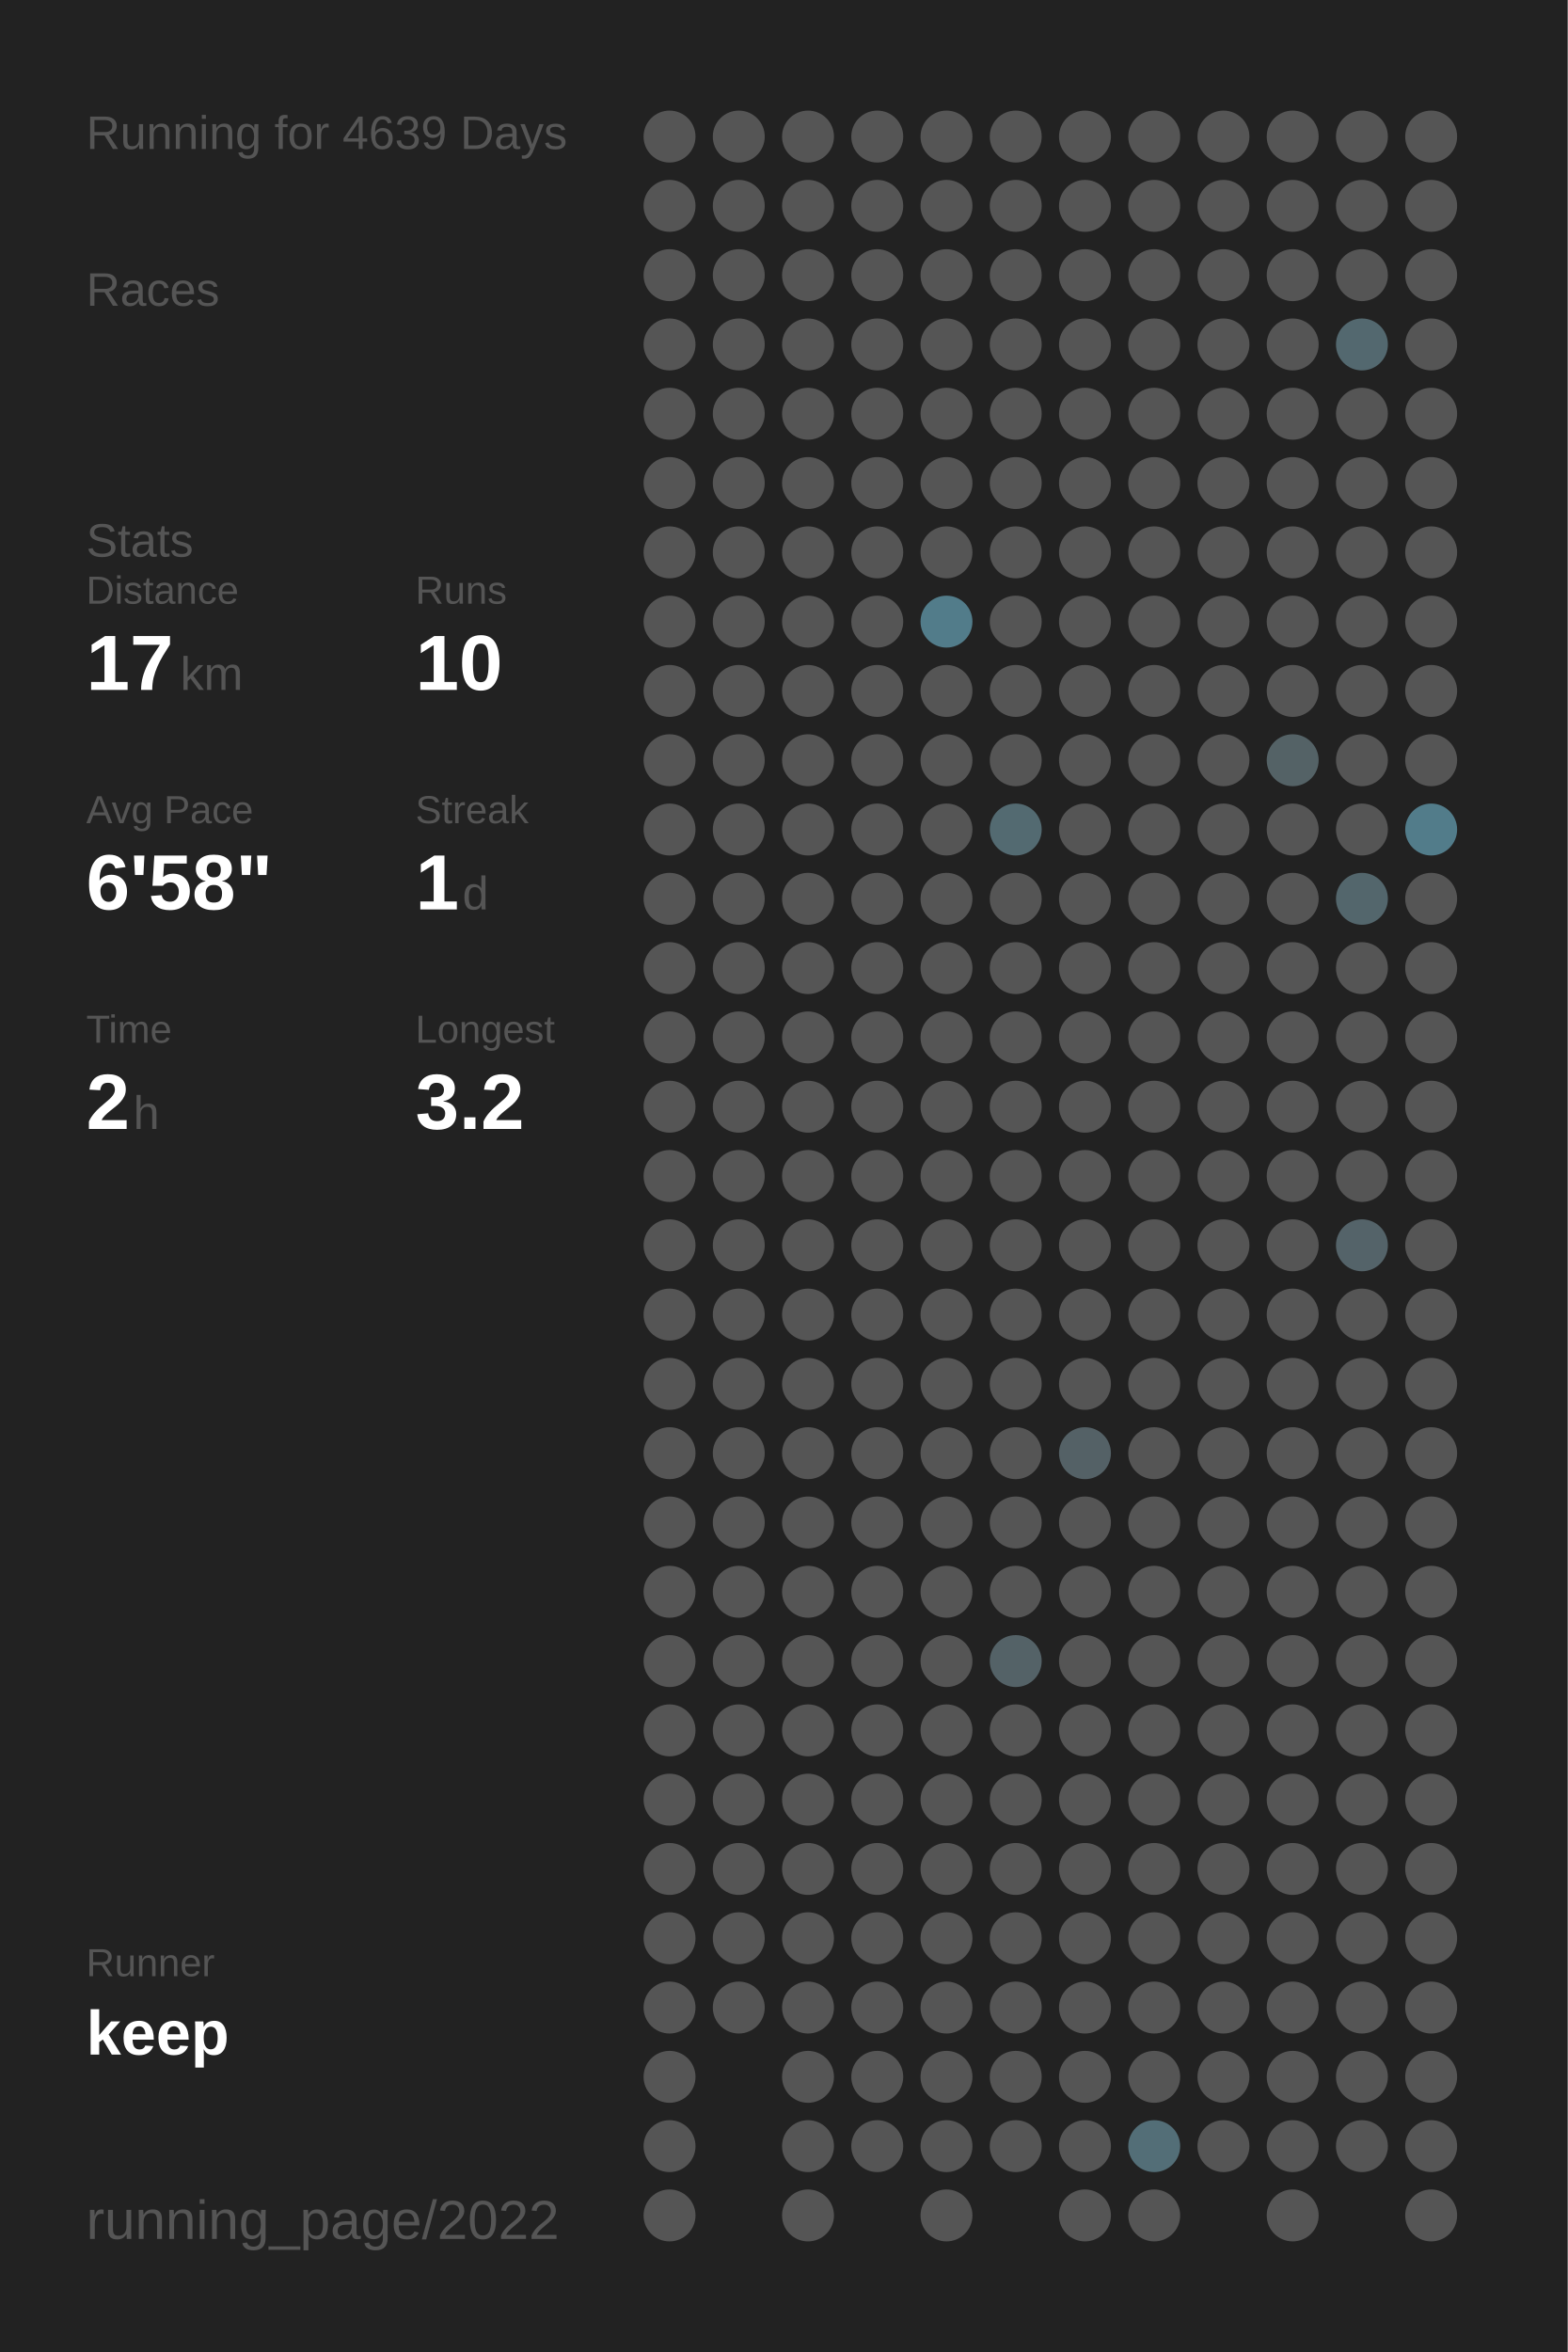
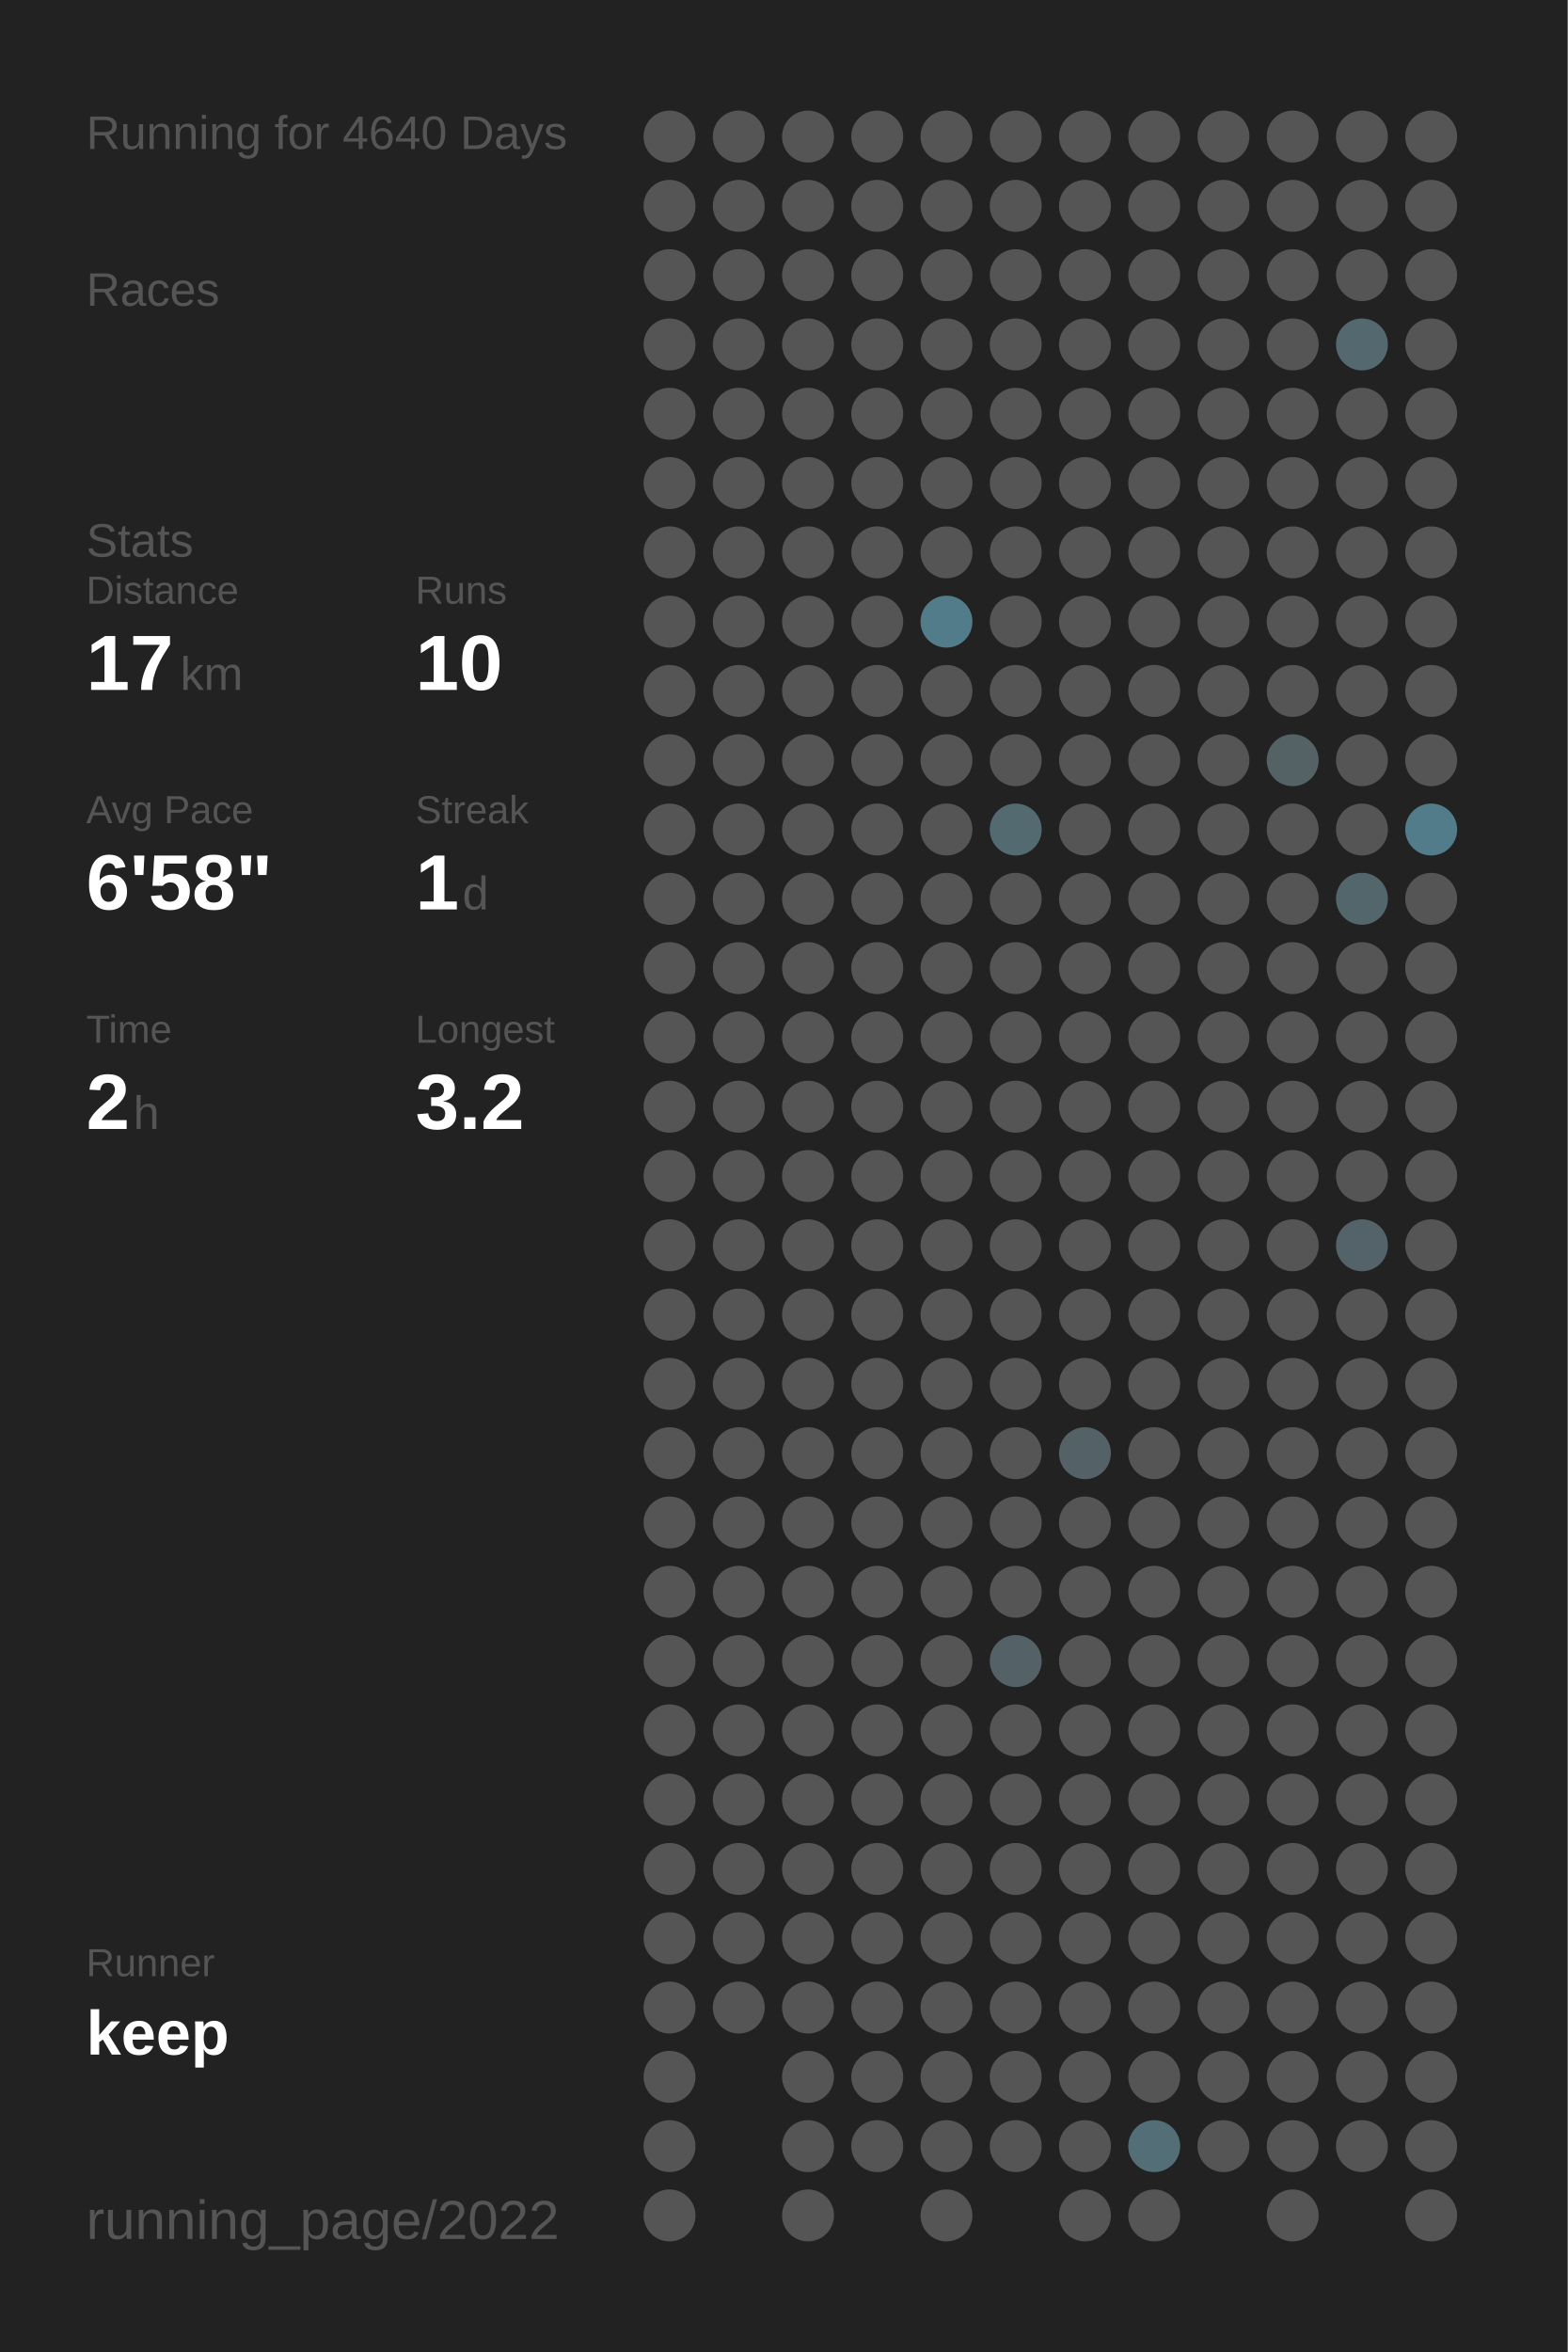
<svg xmlns="http://www.w3.org/2000/svg" baseProfile="full" height="300mm" version="1.1" viewBox="0,0,200,300" width="200mm">
  <defs />
  <rect fill="#222222" height="300" width="200" x="0" y="0" />
-   <text fill="#555555" style="font-size:6px; font-family:Arial;" x="11" y="19">Running for 4639 Days</text>
+   <text fill="#555555" style="font-size:6px; font-family:Arial;" x="11" y="19">Running for 4640 Days</text>
  <text fill="#555555" style="font-size:6px; font-family:Arial;" x="11" y="39">Races</text>
  <text fill="#555555" style="font-size:6px; font-family:Arial;" x="11" y="71">Stats</text>
  <text fill="#555555" style="font-size:5px; font-family:Arial;" x="11" y="77">Distance</text>
  <text fill="#FFFFFF" style="font-size:10px; font-family:Arial; font-weight:bold;" x="11" y="88">17</text>
  <text fill="#555555" style="font-size:6px; font-family:Arial;" x="23" y="88">km</text>
  <text fill="#555555" style="font-size:5px; font-family:Arial;" x="53" y="77">Runs</text>
  <text fill="#FFFFFF" style="font-size:10px; font-family:Arial; font-weight:bold;" x="53" y="88">10</text>
  <text fill="#555555" style="font-size:5px; font-family:Arial;" x="11" y="105">Avg Pace</text>
  <text fill="#FFFFFF" style="font-size:10px; font-family:Arial; font-weight:bold;" x="11" y="116">6'58"</text>
  <text fill="#555555" style="font-size:5px; font-family:Arial;" x="53" y="105">Streak</text>
  <text fill="#FFFFFF" style="font-size:10px; font-family:Arial; font-weight:bold;" x="53" y="116">1</text>
  <text fill="#555555" style="font-size:6px; font-family:Arial;" x="59" y="116">d</text>
  <text fill="#555555" style="font-size:5px; font-family:Arial;" x="11" y="133">Time</text>
  <text fill="#FFFFFF" style="font-size:10px; font-family:Arial; font-weight:bold;" x="11" y="144">2</text>
  <text fill="#555555" style="font-size:6px; font-family:Arial;" x="17" y="144">h</text>
  <text fill="#555555" style="font-size:5px; font-family:Arial;" x="53" y="133">Longest</text>
  <text fill="#FFFFFF" style="font-size:10px; font-family:Arial; font-weight:bold;" x="53" y="144">3.2</text>
  <text fill="#555555" style="font-size:5px; font-family:Arial;" x="11" y="252.065">Runner</text>
  <text fill="#FFFFFF" style="font-size:8px; font-family:Arial; font-weight:bold;" x="11" y="262.065">keep</text>
  <text fill="#555555" style="font-size:7px; font-family:Arial;" x="11" y="285.581">running_page/2022</text>
  <circle cx="85.417" cy="17.419" fill="#555555" r="3.312" />
  <circle cx="85.417" cy="26.258" fill="#555555" r="3.312" />
  <circle cx="85.417" cy="35.097" fill="#555555" r="3.312" />
  <circle cx="85.417" cy="43.935" fill="#555555" r="3.312" />
  <circle cx="85.417" cy="52.774" fill="#555555" r="3.312" />
  <circle cx="85.417" cy="61.613" fill="#555555" r="3.312" />
  <circle cx="85.417" cy="70.452" fill="#555555" r="3.312" />
  <circle cx="85.417" cy="79.29" fill="#555555" r="3.312" />
  <circle cx="85.417" cy="88.129" fill="#555555" r="3.312" />
  <circle cx="85.417" cy="96.968" fill="#555555" r="3.312" />
  <circle cx="85.417" cy="105.806" fill="#555555" r="3.312" />
  <circle cx="85.417" cy="114.645" fill="#555555" r="3.312" />
  <circle cx="85.417" cy="123.484" fill="#555555" r="3.312" />
  <circle cx="85.417" cy="132.323" fill="#555555" r="3.312" />
  <circle cx="85.417" cy="141.161" fill="#555555" r="3.312" />
  <circle cx="85.417" cy="150" fill="#555555" r="3.312" />
  <circle cx="85.417" cy="158.839" fill="#555555" r="3.312" />
  <circle cx="85.417" cy="167.677" fill="#555555" r="3.312" />
  <circle cx="85.417" cy="176.516" fill="#555555" r="3.312" />
  <circle cx="85.417" cy="185.355" fill="#555555" r="3.312" />
  <circle cx="85.417" cy="194.194" fill="#555555" r="3.312" />
  <circle cx="85.417" cy="203.032" fill="#555555" r="3.312" />
  <circle cx="85.417" cy="211.871" fill="#555555" r="3.312" />
  <circle cx="85.417" cy="220.71" fill="#555555" r="3.312" />
  <circle cx="85.417" cy="229.548" fill="#555555" r="3.312" />
  <circle cx="85.417" cy="238.387" fill="#555555" r="3.312" />
  <circle cx="85.417" cy="247.226" fill="#555555" r="3.312" />
  <circle cx="85.417" cy="256.065" fill="#555555" r="3.312" />
  <circle cx="85.417" cy="264.903" fill="#555555" r="3.312" />
  <circle cx="85.417" cy="273.742" fill="#555555" r="3.312" />
  <circle cx="85.417" cy="282.581" fill="#555555" r="3.312" />
  <circle cx="94.25" cy="17.419" fill="#555555" r="3.312" />
  <circle cx="94.25" cy="26.258" fill="#555555" r="3.312" />
  <circle cx="94.25" cy="35.097" fill="#555555" r="3.312" />
  <circle cx="94.25" cy="43.935" fill="#555555" r="3.312" />
  <circle cx="94.25" cy="52.774" fill="#555555" r="3.312" />
  <circle cx="94.25" cy="61.613" fill="#555555" r="3.312" />
  <circle cx="94.25" cy="70.452" fill="#555555" r="3.312" />
  <circle cx="94.25" cy="79.29" fill="#555555" r="3.312" />
  <circle cx="94.25" cy="88.129" fill="#555555" r="3.312" />
  <circle cx="94.25" cy="96.968" fill="#555555" r="3.312" />
  <circle cx="94.25" cy="105.806" fill="#555555" r="3.312" />
  <circle cx="94.25" cy="114.645" fill="#555555" r="3.312" />
  <circle cx="94.25" cy="123.484" fill="#555555" r="3.312" />
  <circle cx="94.25" cy="132.323" fill="#555555" r="3.312" />
  <circle cx="94.25" cy="141.161" fill="#555555" r="3.312" />
  <circle cx="94.25" cy="150" fill="#555555" r="3.312" />
  <circle cx="94.25" cy="158.839" fill="#555555" r="3.312" />
  <circle cx="94.25" cy="167.677" fill="#555555" r="3.312" />
  <circle cx="94.25" cy="176.516" fill="#555555" r="3.312" />
  <circle cx="94.25" cy="185.355" fill="#555555" r="3.312" />
  <circle cx="94.25" cy="194.194" fill="#555555" r="3.312" />
  <circle cx="94.25" cy="203.032" fill="#555555" r="3.312" />
  <circle cx="94.25" cy="211.871" fill="#555555" r="3.312" />
  <circle cx="94.25" cy="220.71" fill="#555555" r="3.312" />
  <circle cx="94.25" cy="229.548" fill="#555555" r="3.312" />
  <circle cx="94.25" cy="238.387" fill="#555555" r="3.312" />
  <circle cx="94.25" cy="247.226" fill="#555555" r="3.312" />
  <circle cx="94.25" cy="256.065" fill="#555555" r="3.312" />
  <circle cx="103.083" cy="17.419" fill="#555555" r="3.312" />
  <circle cx="103.083" cy="26.258" fill="#555555" r="3.312" />
  <circle cx="103.083" cy="35.097" fill="#555555" r="3.312" />
  <circle cx="103.083" cy="43.935" fill="#555555" r="3.312" />
  <circle cx="103.083" cy="52.774" fill="#555555" r="3.312" />
  <circle cx="103.083" cy="61.613" fill="#555555" r="3.312" />
  <circle cx="103.083" cy="70.452" fill="#555555" r="3.312" />
  <circle cx="103.083" cy="79.29" fill="#555555" r="3.312" />
  <circle cx="103.083" cy="88.129" fill="#555555" r="3.312" />
  <circle cx="103.083" cy="96.968" fill="#555555" r="3.312" />
  <circle cx="103.083" cy="105.806" fill="#555555" r="3.312" />
  <circle cx="103.083" cy="114.645" fill="#555555" r="3.312" />
  <circle cx="103.083" cy="123.484" fill="#555555" r="3.312" />
  <circle cx="103.083" cy="132.323" fill="#555555" r="3.312" />
  <circle cx="103.083" cy="141.161" fill="#555555" r="3.312" />
  <circle cx="103.083" cy="150" fill="#555555" r="3.312" />
  <circle cx="103.083" cy="158.839" fill="#555555" r="3.312" />
  <circle cx="103.083" cy="167.677" fill="#555555" r="3.312" />
  <circle cx="103.083" cy="176.516" fill="#555555" r="3.312" />
  <circle cx="103.083" cy="185.355" fill="#555555" r="3.312" />
  <circle cx="103.083" cy="194.194" fill="#555555" r="3.312" />
  <circle cx="103.083" cy="203.032" fill="#555555" r="3.312" />
  <circle cx="103.083" cy="211.871" fill="#555555" r="3.312" />
  <circle cx="103.083" cy="220.71" fill="#555555" r="3.312" />
  <circle cx="103.083" cy="229.548" fill="#555555" r="3.312" />
  <circle cx="103.083" cy="238.387" fill="#555555" r="3.312" />
  <circle cx="103.083" cy="247.226" fill="#555555" r="3.312" />
  <circle cx="103.083" cy="256.065" fill="#555555" r="3.312" />
  <circle cx="103.083" cy="264.903" fill="#555555" r="3.312" />
  <circle cx="103.083" cy="273.742" fill="#555555" r="3.312" />
  <circle cx="103.083" cy="282.581" fill="#555555" r="3.312" />
  <circle cx="111.917" cy="17.419" fill="#555555" r="3.312" />
  <circle cx="111.917" cy="26.258" fill="#555555" r="3.312" />
  <circle cx="111.917" cy="35.097" fill="#555555" r="3.312" />
  <circle cx="111.917" cy="43.935" fill="#555555" r="3.312" />
  <circle cx="111.917" cy="52.774" fill="#555555" r="3.312" />
  <circle cx="111.917" cy="61.613" fill="#555555" r="3.312" />
  <circle cx="111.917" cy="70.452" fill="#555555" r="3.312" />
  <circle cx="111.917" cy="79.29" fill="#555555" r="3.312" />
  <circle cx="111.917" cy="88.129" fill="#555555" r="3.312" />
  <circle cx="111.917" cy="96.968" fill="#555555" r="3.312" />
  <circle cx="111.917" cy="105.806" fill="#555555" r="3.312" />
  <circle cx="111.917" cy="114.645" fill="#555555" r="3.312" />
  <circle cx="111.917" cy="123.484" fill="#555555" r="3.312" />
  <circle cx="111.917" cy="132.323" fill="#555555" r="3.312" />
  <circle cx="111.917" cy="141.161" fill="#555555" r="3.312" />
  <circle cx="111.917" cy="150" fill="#555555" r="3.312" />
  <circle cx="111.917" cy="158.839" fill="#555555" r="3.312" />
  <circle cx="111.917" cy="167.677" fill="#555555" r="3.312" />
  <circle cx="111.917" cy="176.516" fill="#555555" r="3.312" />
  <circle cx="111.917" cy="185.355" fill="#555555" r="3.312" />
  <circle cx="111.917" cy="194.194" fill="#555555" r="3.312" />
  <circle cx="111.917" cy="203.032" fill="#555555" r="3.312" />
  <circle cx="111.917" cy="211.871" fill="#555555" r="3.312" />
  <circle cx="111.917" cy="220.71" fill="#555555" r="3.312" />
  <circle cx="111.917" cy="229.548" fill="#555555" r="3.312" />
  <circle cx="111.917" cy="238.387" fill="#555555" r="3.312" />
  <circle cx="111.917" cy="247.226" fill="#555555" r="3.312" />
  <circle cx="111.917" cy="256.065" fill="#555555" r="3.312" />
  <circle cx="111.917" cy="264.903" fill="#555555" r="3.312" />
  <circle cx="111.917" cy="273.742" fill="#555555" r="3.312" />
  <circle cx="120.75" cy="17.419" fill="#555555" r="3.312" />
  <circle cx="120.75" cy="26.258" fill="#555555" r="3.312" />
  <circle cx="120.75" cy="35.097" fill="#555555" r="3.312" />
  <circle cx="120.75" cy="43.935" fill="#555555" r="3.312" />
  <circle cx="120.75" cy="52.774" fill="#555555" r="3.312" />
  <circle cx="120.75" cy="61.613" fill="#555555" r="3.312" />
  <circle cx="120.75" cy="70.452" fill="#555555" r="3.312" />
  <circle cx="120.75" cy="79.29" fill="#527c8a" r="3.312" />
  <circle cx="120.75" cy="88.129" fill="#555555" r="3.312" />
  <circle cx="120.75" cy="96.968" fill="#555555" r="3.312" />
  <circle cx="120.75" cy="105.806" fill="#555555" r="3.312" />
  <circle cx="120.75" cy="114.645" fill="#555555" r="3.312" />
  <circle cx="120.75" cy="123.484" fill="#555555" r="3.312" />
  <circle cx="120.75" cy="132.323" fill="#555555" r="3.312" />
  <circle cx="120.75" cy="141.161" fill="#555555" r="3.312" />
  <circle cx="120.75" cy="150" fill="#555555" r="3.312" />
  <circle cx="120.75" cy="158.839" fill="#555555" r="3.312" />
  <circle cx="120.75" cy="167.677" fill="#555555" r="3.312" />
  <circle cx="120.75" cy="176.516" fill="#555555" r="3.312" />
  <circle cx="120.75" cy="185.355" fill="#555555" r="3.312" />
  <circle cx="120.75" cy="194.194" fill="#555555" r="3.312" />
  <circle cx="120.75" cy="203.032" fill="#555555" r="3.312" />
  <circle cx="120.75" cy="211.871" fill="#555555" r="3.312" />
  <circle cx="120.75" cy="220.71" fill="#555555" r="3.312" />
  <circle cx="120.75" cy="229.548" fill="#555555" r="3.312" />
  <circle cx="120.75" cy="238.387" fill="#555555" r="3.312" />
  <circle cx="120.75" cy="247.226" fill="#555555" r="3.312" />
  <circle cx="120.75" cy="256.065" fill="#555555" r="3.312" />
  <circle cx="120.75" cy="264.903" fill="#555555" r="3.312" />
  <circle cx="120.75" cy="273.742" fill="#555555" r="3.312" />
  <circle cx="120.75" cy="282.581" fill="#555555" r="3.312" />
  <circle cx="129.583" cy="17.419" fill="#555555" r="3.312" />
  <circle cx="129.583" cy="26.258" fill="#555555" r="3.312" />
  <circle cx="129.583" cy="35.097" fill="#555555" r="3.312" />
  <circle cx="129.583" cy="43.935" fill="#555555" r="3.312" />
  <circle cx="129.583" cy="52.774" fill="#555555" r="3.312" />
  <circle cx="129.583" cy="61.613" fill="#555555" r="3.312" />
  <circle cx="129.583" cy="70.452" fill="#555555" r="3.312" />
  <circle cx="129.583" cy="79.29" fill="#555555" r="3.312" />
  <circle cx="129.583" cy="88.129" fill="#555555" r="3.312" />
  <circle cx="129.583" cy="96.968" fill="#555555" r="3.312" />
  <circle cx="129.583" cy="105.806" fill="#536a71" r="3.312" />
  <circle cx="129.583" cy="114.645" fill="#555555" r="3.312" />
  <circle cx="129.583" cy="123.484" fill="#555555" r="3.312" />
  <circle cx="129.583" cy="132.323" fill="#555555" r="3.312" />
  <circle cx="129.583" cy="141.161" fill="#555555" r="3.312" />
  <circle cx="129.583" cy="150" fill="#555555" r="3.312" />
  <circle cx="129.583" cy="158.839" fill="#555555" r="3.312" />
  <circle cx="129.583" cy="167.677" fill="#555555" r="3.312" />
  <circle cx="129.583" cy="176.516" fill="#555555" r="3.312" />
  <circle cx="129.583" cy="185.355" fill="#555555" r="3.312" />
  <circle cx="129.583" cy="194.194" fill="#555555" r="3.312" />
  <circle cx="129.583" cy="203.032" fill="#555555" r="3.312" />
  <circle cx="129.583" cy="211.871" fill="#546267" r="3.312" />
  <circle cx="129.583" cy="220.71" fill="#555555" r="3.312" />
  <circle cx="129.583" cy="229.548" fill="#555555" r="3.312" />
  <circle cx="129.583" cy="238.387" fill="#555555" r="3.312" />
  <circle cx="129.583" cy="247.226" fill="#555555" r="3.312" />
  <circle cx="129.583" cy="256.065" fill="#555555" r="3.312" />
  <circle cx="129.583" cy="264.903" fill="#555555" r="3.312" />
  <circle cx="129.583" cy="273.742" fill="#555555" r="3.312" />
  <circle cx="138.417" cy="17.419" fill="#555555" r="3.312" />
  <circle cx="138.417" cy="26.258" fill="#555555" r="3.312" />
  <circle cx="138.417" cy="35.097" fill="#555555" r="3.312" />
  <circle cx="138.417" cy="43.935" fill="#555555" r="3.312" />
  <circle cx="138.417" cy="52.774" fill="#555555" r="3.312" />
  <circle cx="138.417" cy="61.613" fill="#555555" r="3.312" />
  <circle cx="138.417" cy="70.452" fill="#555555" r="3.312" />
  <circle cx="138.417" cy="79.29" fill="#555555" r="3.312" />
  <circle cx="138.417" cy="88.129" fill="#555555" r="3.312" />
  <circle cx="138.417" cy="96.968" fill="#555555" r="3.312" />
  <circle cx="138.417" cy="105.806" fill="#555555" r="3.312" />
  <circle cx="138.417" cy="114.645" fill="#555555" r="3.312" />
  <circle cx="138.417" cy="123.484" fill="#555555" r="3.312" />
  <circle cx="138.417" cy="132.323" fill="#555555" r="3.312" />
  <circle cx="138.417" cy="141.161" fill="#555555" r="3.312" />
  <circle cx="138.417" cy="150" fill="#555555" r="3.312" />
  <circle cx="138.417" cy="158.839" fill="#555555" r="3.312" />
  <circle cx="138.417" cy="167.677" fill="#555555" r="3.312" />
  <circle cx="138.417" cy="176.516" fill="#555555" r="3.312" />
  <circle cx="138.417" cy="185.355" fill="#546166" r="3.312" />
  <circle cx="138.417" cy="194.194" fill="#555555" r="3.312" />
  <circle cx="138.417" cy="203.032" fill="#555555" r="3.312" />
  <circle cx="138.417" cy="211.871" fill="#555555" r="3.312" />
  <circle cx="138.417" cy="220.71" fill="#555555" r="3.312" />
  <circle cx="138.417" cy="229.548" fill="#555555" r="3.312" />
  <circle cx="138.417" cy="238.387" fill="#555555" r="3.312" />
  <circle cx="138.417" cy="247.226" fill="#555555" r="3.312" />
  <circle cx="138.417" cy="256.065" fill="#555555" r="3.312" />
  <circle cx="138.417" cy="264.903" fill="#555555" r="3.312" />
  <circle cx="138.417" cy="273.742" fill="#555555" r="3.312" />
  <circle cx="138.417" cy="282.581" fill="#555555" r="3.312" />
  <circle cx="147.25" cy="17.419" fill="#555555" r="3.312" />
  <circle cx="147.25" cy="26.258" fill="#555555" r="3.312" />
  <circle cx="147.25" cy="35.097" fill="#555555" r="3.312" />
  <circle cx="147.25" cy="43.935" fill="#555555" r="3.312" />
  <circle cx="147.25" cy="52.774" fill="#555555" r="3.312" />
  <circle cx="147.25" cy="61.613" fill="#555555" r="3.312" />
  <circle cx="147.25" cy="70.452" fill="#555555" r="3.312" />
  <circle cx="147.25" cy="79.29" fill="#555555" r="3.312" />
  <circle cx="147.25" cy="88.129" fill="#555555" r="3.312" />
  <circle cx="147.25" cy="96.968" fill="#555555" r="3.312" />
  <circle cx="147.25" cy="105.806" fill="#555555" r="3.312" />
  <circle cx="147.25" cy="114.645" fill="#555555" r="3.312" />
  <circle cx="147.25" cy="123.484" fill="#555555" r="3.312" />
  <circle cx="147.25" cy="132.323" fill="#555555" r="3.312" />
  <circle cx="147.25" cy="141.161" fill="#555555" r="3.312" />
  <circle cx="147.25" cy="150" fill="#555555" r="3.312" />
  <circle cx="147.25" cy="158.839" fill="#555555" r="3.312" />
  <circle cx="147.25" cy="167.677" fill="#555555" r="3.312" />
  <circle cx="147.25" cy="176.516" fill="#555555" r="3.312" />
  <circle cx="147.25" cy="185.355" fill="#555555" r="3.312" />
  <circle cx="147.25" cy="194.194" fill="#555555" r="3.312" />
  <circle cx="147.25" cy="203.032" fill="#555555" r="3.312" />
  <circle cx="147.25" cy="211.871" fill="#555555" r="3.312" />
  <circle cx="147.25" cy="220.71" fill="#555555" r="3.312" />
  <circle cx="147.25" cy="229.548" fill="#555555" r="3.312" />
  <circle cx="147.25" cy="238.387" fill="#555555" r="3.312" />
  <circle cx="147.25" cy="247.226" fill="#555555" r="3.312" />
  <circle cx="147.25" cy="256.065" fill="#555555" r="3.312" />
  <circle cx="147.25" cy="264.903" fill="#555555" r="3.312" />
  <circle cx="147.25" cy="273.742" fill="#536e77" r="3.312" />
  <circle cx="147.25" cy="282.581" fill="#555555" r="3.312" />
  <circle cx="156.083" cy="17.419" fill="#555555" r="3.312" />
  <circle cx="156.083" cy="26.258" fill="#555555" r="3.312" />
  <circle cx="156.083" cy="35.097" fill="#555555" r="3.312" />
  <circle cx="156.083" cy="43.935" fill="#555555" r="3.312" />
  <circle cx="156.083" cy="52.774" fill="#555555" r="3.312" />
  <circle cx="156.083" cy="61.613" fill="#555555" r="3.312" />
  <circle cx="156.083" cy="70.452" fill="#555555" r="3.312" />
  <circle cx="156.083" cy="79.29" fill="#555555" r="3.312" />
  <circle cx="156.083" cy="88.129" fill="#555555" r="3.312" />
  <circle cx="156.083" cy="96.968" fill="#555555" r="3.312" />
  <circle cx="156.083" cy="105.806" fill="#555555" r="3.312" />
  <circle cx="156.083" cy="114.645" fill="#555555" r="3.312" />
  <circle cx="156.083" cy="123.484" fill="#555555" r="3.312" />
  <circle cx="156.083" cy="132.323" fill="#555555" r="3.312" />
  <circle cx="156.083" cy="141.161" fill="#555555" r="3.312" />
  <circle cx="156.083" cy="150" fill="#555555" r="3.312" />
  <circle cx="156.083" cy="158.839" fill="#555555" r="3.312" />
  <circle cx="156.083" cy="167.677" fill="#555555" r="3.312" />
  <circle cx="156.083" cy="176.516" fill="#555555" r="3.312" />
  <circle cx="156.083" cy="185.355" fill="#555555" r="3.312" />
  <circle cx="156.083" cy="194.194" fill="#555555" r="3.312" />
  <circle cx="156.083" cy="203.032" fill="#555555" r="3.312" />
  <circle cx="156.083" cy="211.871" fill="#555555" r="3.312" />
  <circle cx="156.083" cy="220.71" fill="#555555" r="3.312" />
  <circle cx="156.083" cy="229.548" fill="#555555" r="3.312" />
  <circle cx="156.083" cy="238.387" fill="#555555" r="3.312" />
  <circle cx="156.083" cy="247.226" fill="#555555" r="3.312" />
  <circle cx="156.083" cy="256.065" fill="#555555" r="3.312" />
  <circle cx="156.083" cy="264.903" fill="#555555" r="3.312" />
  <circle cx="156.083" cy="273.742" fill="#555555" r="3.312" />
  <circle cx="164.917" cy="17.419" fill="#555555" r="3.312" />
  <circle cx="164.917" cy="26.258" fill="#555555" r="3.312" />
  <circle cx="164.917" cy="35.097" fill="#555555" r="3.312" />
  <circle cx="164.917" cy="43.935" fill="#555555" r="3.312" />
  <circle cx="164.917" cy="52.774" fill="#555555" r="3.312" />
  <circle cx="164.917" cy="61.613" fill="#555555" r="3.312" />
  <circle cx="164.917" cy="70.452" fill="#555555" r="3.312" />
  <circle cx="164.917" cy="79.29" fill="#555555" r="3.312" />
  <circle cx="164.917" cy="88.129" fill="#555555" r="3.312" />
  <circle cx="164.917" cy="96.968" fill="#546266" r="3.312" />
  <circle cx="164.917" cy="105.806" fill="#555555" r="3.312" />
  <circle cx="164.917" cy="114.645" fill="#555555" r="3.312" />
  <circle cx="164.917" cy="123.484" fill="#555555" r="3.312" />
  <circle cx="164.917" cy="132.323" fill="#555555" r="3.312" />
  <circle cx="164.917" cy="141.161" fill="#555555" r="3.312" />
  <circle cx="164.917" cy="150" fill="#555555" r="3.312" />
  <circle cx="164.917" cy="158.839" fill="#555555" r="3.312" />
  <circle cx="164.917" cy="167.677" fill="#555555" r="3.312" />
  <circle cx="164.917" cy="176.516" fill="#555555" r="3.312" />
  <circle cx="164.917" cy="185.355" fill="#555555" r="3.312" />
  <circle cx="164.917" cy="194.194" fill="#555555" r="3.312" />
  <circle cx="164.917" cy="203.032" fill="#555555" r="3.312" />
  <circle cx="164.917" cy="211.871" fill="#555555" r="3.312" />
  <circle cx="164.917" cy="220.71" fill="#555555" r="3.312" />
  <circle cx="164.917" cy="229.548" fill="#555555" r="3.312" />
  <circle cx="164.917" cy="238.387" fill="#555555" r="3.312" />
  <circle cx="164.917" cy="247.226" fill="#555555" r="3.312" />
  <circle cx="164.917" cy="256.065" fill="#555555" r="3.312" />
  <circle cx="164.917" cy="264.903" fill="#555555" r="3.312" />
  <circle cx="164.917" cy="273.742" fill="#555555" r="3.312" />
  <circle cx="164.917" cy="282.581" fill="#555555" r="3.312" />
  <circle cx="173.75" cy="17.419" fill="#555555" r="3.312" />
  <circle cx="173.75" cy="26.258" fill="#555555" r="3.312" />
  <circle cx="173.75" cy="35.097" fill="#555555" r="3.312" />
  <circle cx="173.75" cy="43.935" fill="#53686f" r="3.312" />
  <circle cx="173.75" cy="52.774" fill="#555555" r="3.312" />
  <circle cx="173.75" cy="61.613" fill="#555555" r="3.312" />
  <circle cx="173.75" cy="70.452" fill="#555555" r="3.312" />
  <circle cx="173.75" cy="79.29" fill="#555555" r="3.312" />
  <circle cx="173.75" cy="88.129" fill="#555555" r="3.312" />
  <circle cx="173.75" cy="96.968" fill="#555555" r="3.312" />
  <circle cx="173.75" cy="105.806" fill="#555555" r="3.312" />
  <circle cx="173.75" cy="114.645" fill="#53666c" r="3.312" />
  <circle cx="173.75" cy="123.484" fill="#555555" r="3.312" />
  <circle cx="173.75" cy="132.323" fill="#555555" r="3.312" />
  <circle cx="173.75" cy="141.161" fill="#555555" r="3.312" />
  <circle cx="173.75" cy="150" fill="#555555" r="3.312" />
  <circle cx="173.75" cy="158.839" fill="#546369" r="3.312" />
  <circle cx="173.75" cy="167.677" fill="#555555" r="3.312" />
  <circle cx="173.75" cy="176.516" fill="#555555" r="3.312" />
  <circle cx="173.75" cy="185.355" fill="#555555" r="3.312" />
  <circle cx="173.75" cy="194.194" fill="#555555" r="3.312" />
  <circle cx="173.75" cy="203.032" fill="#555555" r="3.312" />
  <circle cx="173.75" cy="211.871" fill="#555555" r="3.312" />
  <circle cx="173.75" cy="220.71" fill="#555555" r="3.312" />
  <circle cx="173.75" cy="229.548" fill="#555555" r="3.312" />
  <circle cx="173.75" cy="238.387" fill="#555555" r="3.312" />
  <circle cx="173.75" cy="247.226" fill="#555555" r="3.312" />
  <circle cx="173.75" cy="256.065" fill="#555555" r="3.312" />
  <circle cx="173.75" cy="264.903" fill="#555555" r="3.312" />
  <circle cx="173.75" cy="273.742" fill="#555555" r="3.312" />
  <circle cx="182.583" cy="17.419" fill="#555555" r="3.312" />
  <circle cx="182.583" cy="26.258" fill="#555555" r="3.312" />
  <circle cx="182.583" cy="35.097" fill="#555555" r="3.312" />
  <circle cx="182.583" cy="43.935" fill="#555555" r="3.312" />
  <circle cx="182.583" cy="52.774" fill="#555555" r="3.312" />
  <circle cx="182.583" cy="61.613" fill="#555555" r="3.312" />
  <circle cx="182.583" cy="70.452" fill="#555555" r="3.312" />
  <circle cx="182.583" cy="79.29" fill="#555555" r="3.312" />
  <circle cx="182.583" cy="88.129" fill="#555555" r="3.312" />
  <circle cx="182.583" cy="96.968" fill="#555555" r="3.312" />
  <circle cx="182.583" cy="105.806" fill="#527c8a" r="3.312" />
  <circle cx="182.583" cy="114.645" fill="#555555" r="3.312" />
  <circle cx="182.583" cy="123.484" fill="#555555" r="3.312" />
  <circle cx="182.583" cy="132.323" fill="#555555" r="3.312" />
  <circle cx="182.583" cy="141.161" fill="#555555" r="3.312" />
  <circle cx="182.583" cy="150" fill="#555555" r="3.312" />
  <circle cx="182.583" cy="158.839" fill="#555555" r="3.312" />
  <circle cx="182.583" cy="167.677" fill="#555555" r="3.312" />
  <circle cx="182.583" cy="176.516" fill="#555555" r="3.312" />
  <circle cx="182.583" cy="185.355" fill="#555555" r="3.312" />
  <circle cx="182.583" cy="194.194" fill="#555555" r="3.312" />
  <circle cx="182.583" cy="203.032" fill="#555555" r="3.312" />
  <circle cx="182.583" cy="211.871" fill="#555555" r="3.312" />
  <circle cx="182.583" cy="220.71" fill="#555555" r="3.312" />
  <circle cx="182.583" cy="229.548" fill="#555555" r="3.312" />
  <circle cx="182.583" cy="238.387" fill="#555555" r="3.312" />
  <circle cx="182.583" cy="247.226" fill="#555555" r="3.312" />
  <circle cx="182.583" cy="256.065" fill="#555555" r="3.312" />
  <circle cx="182.583" cy="264.903" fill="#555555" r="3.312" />
  <circle cx="182.583" cy="273.742" fill="#555555" r="3.312" />
  <circle cx="182.583" cy="282.581" fill="#555555" r="3.312" />
</svg>
